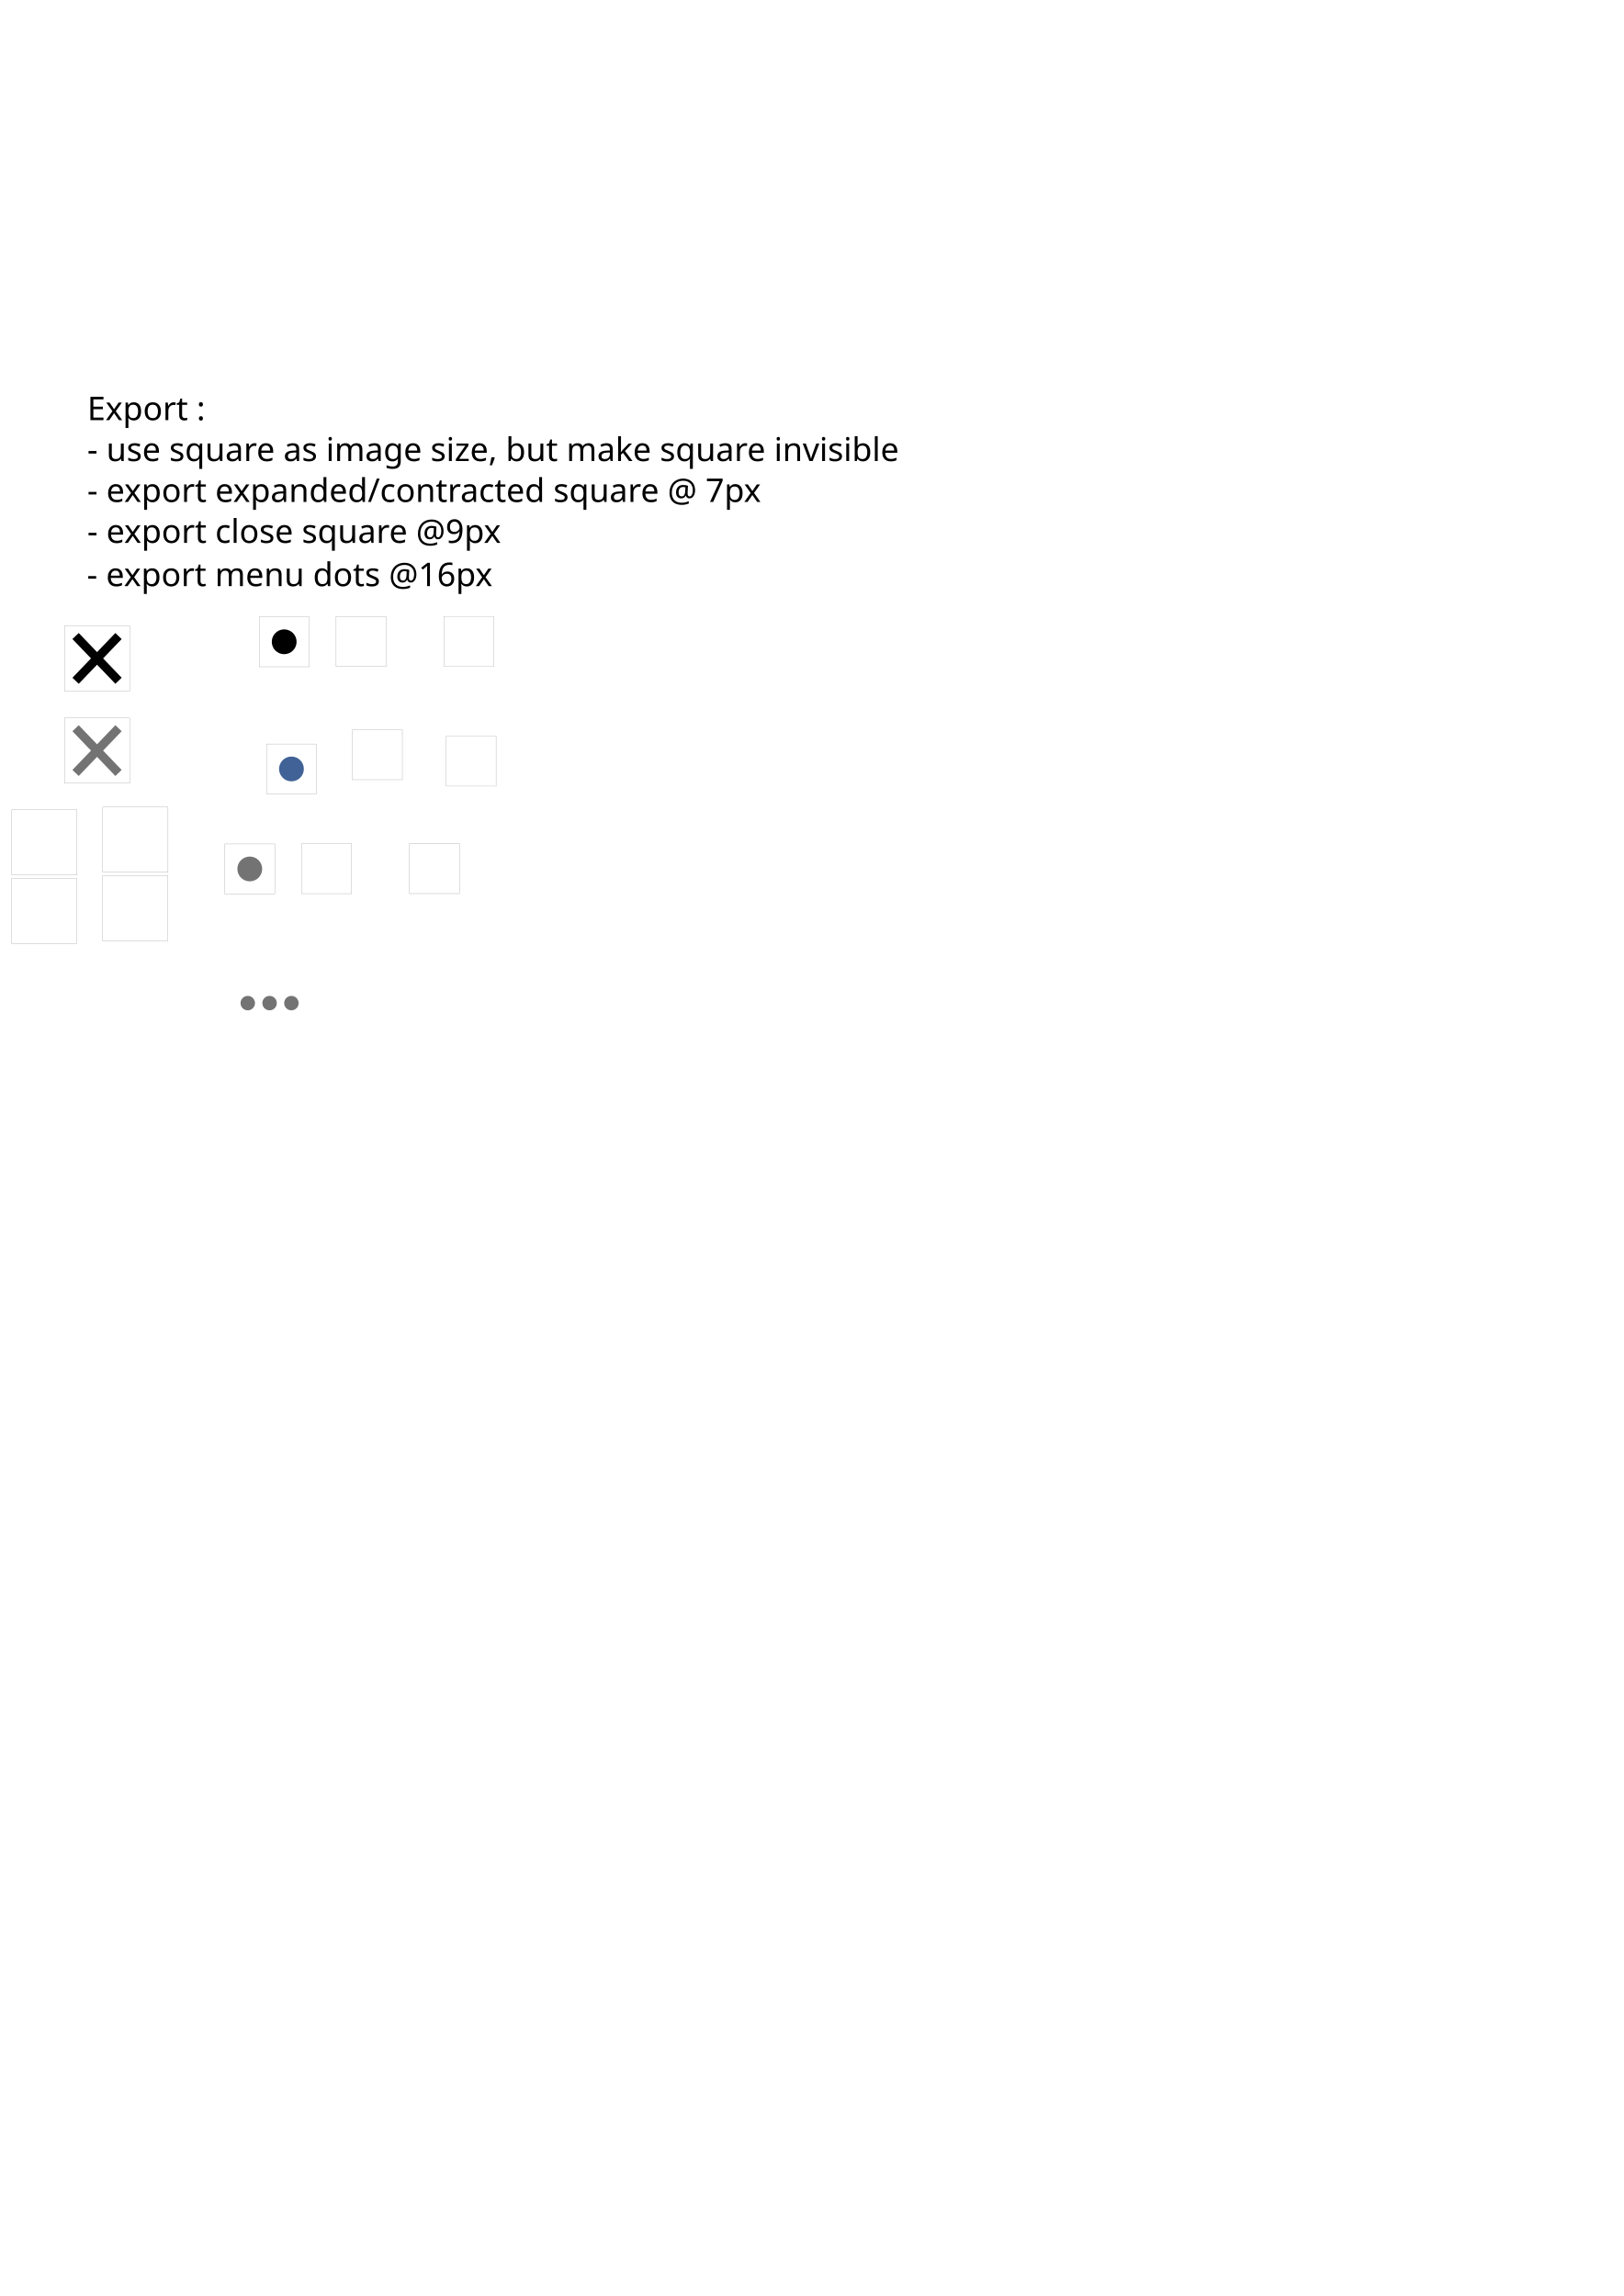
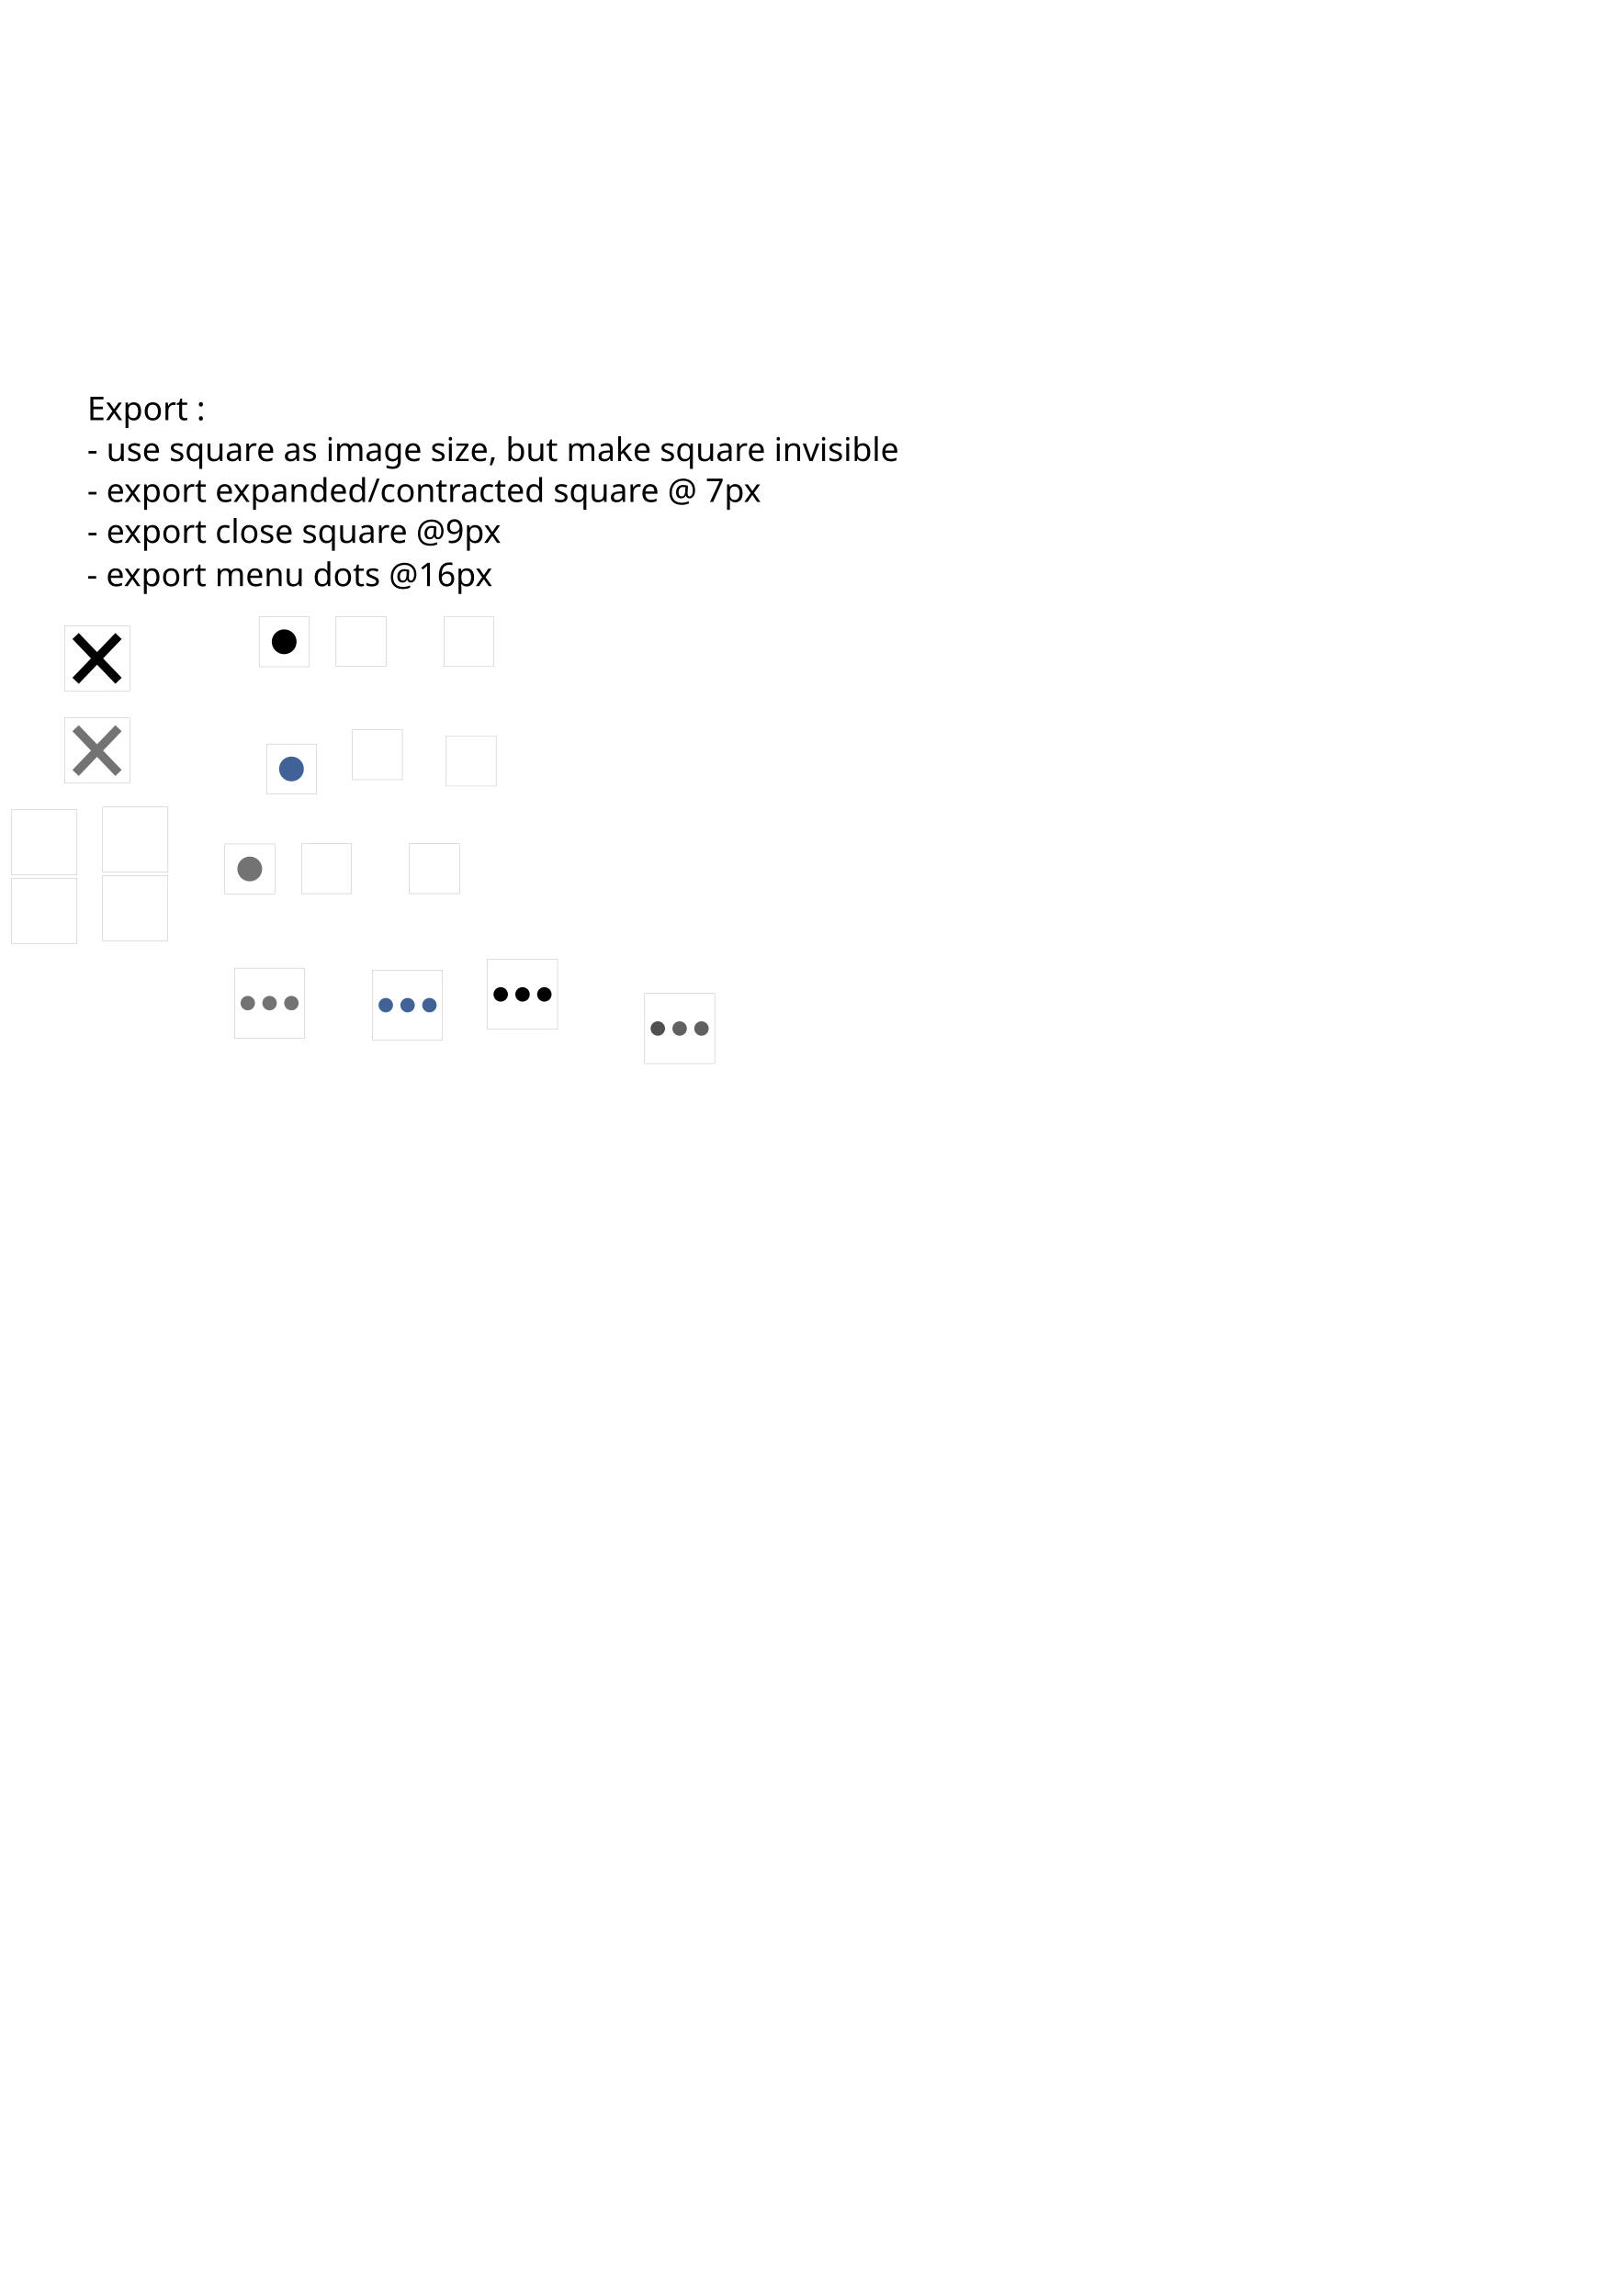
<svg xmlns="http://www.w3.org/2000/svg" width="210mm" height="297mm" viewBox="0 0 744.094 1052.362" id="svg2" version="1.1">
  <defs id="defs4">
    <font horiz-adv-x="1024" id="font4656">
      <font-face units-per-em="1024" id="font-face4658" font-family="SVGFont 1" />
      <missing-glyph d="M0,0h1000v1024h-1000z" id="missing-glyph4660" />
    </font>
  </defs>
  <g id="layer1">
    <flowRoot xml:space="preserve" id="flowRoot3347" style="font-style:normal;font-weight:normal;font-size:40px;line-height:125%;font-family:sans-serif;letter-spacing:0px;word-spacing:0px;fill:#000000;fill-opacity:1;stroke:none;stroke-width:6;stroke-linecap:butt;stroke-linejoin:miter;stroke-opacity:1;stroke-miterlimit:4;stroke-dasharray:none;opacity:1;" transform="translate(99.28927,-7.219239)">
      <flowRegion id="flowRegion3349">
        <rect id="rect3351" width="64.821" height="47.679" x="53.571" y="270.755" style="stroke-width:6;stroke-miterlimit:4;stroke-dasharray:none;" />
      </flowRegion>
      <flowPara id="flowPara3353" style="-inkscape-font-specification:'sans-serif, Normal';font-family:sans-serif;font-weight:normal;font-style:normal;font-stretch:normal;font-variant:normal;font-size:40px;text-anchor:start;text-align:start;writing-mode:lr;line-height:125%;stroke:none;stroke-opacity:0;stroke-width:6;stroke-miterlimit:4;stroke-dasharray:none;fill:#000000;fill-opacity:1;">v</flowPara>
    </flowRoot>
    <circle style="opacity:1;fill:#000000;fill-opacity:1;stroke:#b200bb;stroke-width:0;stroke-miterlimit:4;stroke-dasharray:none;stroke-opacity:1" id="path4265" cx="130.232" cy="294.158" r="5.683" />
    <circle style="opacity:1;fill:#406297;fill-opacity:1;stroke:#b200bb;stroke-width:0;stroke-miterlimit:4;stroke-dasharray:none;stroke-opacity:1" id="path4265-9" cx="133.567" cy="352.444" r="5.683" />
    <g id="g4301" transform="translate(16.62704,24.18044)" style="opacity:1">
      <path id="path4297" d="M 18.011,287.847 37.685,267.342" style="fill:none;fill-rule:evenodd;stroke:#000000;stroke-width:4;stroke-linecap:butt;stroke-linejoin:miter;stroke-miterlimit:4;stroke-dasharray:none;stroke-opacity:1" />
      <path id="path4299" d="M 37.685,287.847 18.011,267.342" style="fill:none;fill-rule:evenodd;stroke:#000000;stroke-width:4;stroke-linecap:butt;stroke-linejoin:miter;stroke-miterlimit:4;stroke-dasharray:none;stroke-opacity:1" />
    </g>
    <g id="g4301-3" transform="translate(16.62107,66.43243)" style="fill:#5b6265;fill-opacity:1;stroke:#737373;stroke-opacity:1;opacity:1">
      <path id="path4297-7" d="M 18.011,287.847 37.685,267.342" style="fill:#5b6265;fill-opacity:1;fill-rule:evenodd;stroke:#737373;stroke-width:4;stroke-linecap:butt;stroke-linejoin:miter;stroke-miterlimit:4;stroke-dasharray:none;stroke-opacity:1" />
      <path id="path4299-9" d="M 37.685,287.847 18.011,267.342" style="fill:#5b6265;fill-opacity:1;fill-rule:evenodd;stroke:#737373;stroke-width:4;stroke-linecap:butt;stroke-linejoin:miter;stroke-miterlimit:4;stroke-dasharray:none;stroke-opacity:1" />
    </g>
    <text xml:space="preserve" style="font-style:normal;font-weight:normal;font-size:40px;line-height:125%;font-family:sans-serif;letter-spacing:0px;word-spacing:0px;fill:#000000;fill-opacity:1;stroke:none;stroke-width:1px;stroke-linecap:butt;stroke-linejoin:miter;stroke-opacity:1" x="95.231" y="249.275" id="text4444">
      <tspan id="tspan4446" x="95.231" y="249.275" />
    </text>
    <rect style="opacity:1;fill:none;fill-opacity:1;stroke:#737373;stroke-width:0.1;stroke-miterlimit:4;stroke-dasharray:none;stroke-opacity:1" id="rect4448" width="22.9" height="22.9" x="154.029" y="282.57" />
    <rect style="opacity:1;fill:none;fill-opacity:1;stroke:#737373;stroke-width:0.1;stroke-miterlimit:4;stroke-dasharray:none;stroke-opacity:1" id="rect4448-7-3-8-8" width="22.9" height="22.9" x="118.782" y="282.708" />
    <rect style="opacity:1;fill:none;fill-opacity:1;stroke:#737373;stroke-width:0.1;stroke-miterlimit:4;stroke-dasharray:none;stroke-opacity:1" id="rect4448-7-3-8-8-6" width="22.9" height="22.9" x="122.117" y="340.994" />
    <rect style="opacity:1;fill:none;fill-opacity:1;stroke:#737373;stroke-width:0.1;stroke-miterlimit:4;stroke-dasharray:none;stroke-opacity:1" id="rect4448-7-3-8-8-8" width="29.9" height="29.9" x="29.525" y="286.825" />
    <rect style="opacity:1;fill:none;fill-opacity:1;stroke:#737373;stroke-width:0.1;stroke-miterlimit:4;stroke-dasharray:none;stroke-opacity:1" id="rect4448-7-3-8-8-8-3" width="29.9" height="29.9" x="29.519" y="329.077" />
    <text xml:space="preserve" style="font-style:normal;font-weight:normal;font-size:15px;line-height:125%;font-family:sans-serif;letter-spacing:0px;word-spacing:0px;fill:#000000;fill-opacity:1;stroke:none;stroke-width:1px;stroke-linecap:butt;stroke-linejoin:miter;stroke-opacity:1" x="39.98" y="192.575" id="text4570">
      <tspan id="tspan4572" x="39.98" y="192.575">Export :</tspan>
      <tspan x="39.98" y="211.325" id="tspan4574">- use square as image size, but make square invisible</tspan>
      <tspan x="39.98" y="230.075" id="tspan4576">- export expanded/contracted square @ 7px</tspan>
      <tspan x="39.98" y="248.825" id="tspan4578">- export close square @9px</tspan>
    </text>
    <flowRoot xml:space="preserve" id="flowRoot3347-9" style="font-style:normal;font-weight:normal;font-size:40px;line-height:125%;font-family:sans-serif;letter-spacing:0px;word-spacing:0px;fill:#000000;fill-opacity:1;stroke:none;stroke-width:6;stroke-linecap:butt;stroke-linejoin:miter;stroke-miterlimit:4;stroke-dasharray:none;stroke-opacity:1;opacity:1;" transform="translate(100.7533,-7.22298)">
      <flowRegion id="flowRegion3349-8">
        <rect id="rect3351-3" width="64.821" height="47.679" x="53.571" y="270.755" style="stroke-width:6;stroke-miterlimit:4;stroke-dasharray:none;" />
      </flowRegion>
      <flowPara id="flowPara3353-3" style="font-style:normal;font-variant:normal;font-weight:normal;font-stretch:normal;font-size:40px;line-height:125%;font-family:sans-serif;-inkscape-font-specification:'sans-serif, Normal';text-align:start;writing-mode:lr-tb;text-anchor:start;fill:#000000;fill-opacity:1;stroke:none;stroke-width:6;stroke-miterlimit:4;stroke-dasharray:none;stroke-opacity:0;">v</flowPara>
    </flowRoot>
    <flowRoot xml:space="preserve" id="flowRoot3347-9-6" style="font-style:normal;font-weight:normal;font-size:40px;line-height:125%;font-family:sans-serif;letter-spacing:0px;word-spacing:0px;fill:#000000;fill-opacity:1;stroke:none;stroke-width:6;stroke-linecap:butt;stroke-linejoin:miter;stroke-miterlimit:4;stroke-dasharray:none;stroke-opacity:1" transform="translate(113.016,-121.9111)">
      <flowRegion id="flowRegion3349-8-1">
        <rect id="rect3351-3-9" width="64.821" height="47.679" x="53.571" y="270.755" style="stroke-width:6;stroke-miterlimit:4;stroke-dasharray:none" />
      </flowRegion>
      <flowPara id="flowPara3353-3-3" style="font-style:normal;font-variant:normal;font-weight:normal;font-stretch:normal;font-size:40px;line-height:125%;font-family:sans-serif;-inkscape-font-specification:'sans-serif, Normal';text-align:start;writing-mode:lr-tb;text-anchor:start;fill:#000000;fill-opacity:1;stroke:none;stroke-width:6;stroke-miterlimit:4;stroke-dasharray:none;stroke-opacity:0">v</flowPara>
    </flowRoot>
    <flowRoot xml:space="preserve" id="flowRoot3347-9-1" style="font-style:normal;font-weight:normal;font-size:40px;line-height:125%;font-family:sans-serif;letter-spacing:0px;word-spacing:0px;fill:#000000;fill-opacity:1;stroke:none;stroke-width:6;stroke-linecap:butt;stroke-linejoin:miter;stroke-miterlimit:4;stroke-dasharray:none;stroke-opacity:1" transform="translate(152.9054,-123.6176)">
      <flowRegion id="flowRegion3349-8-11">
        <rect id="rect3351-3-4" width="64.821" height="47.679" x="53.571" y="270.755" style="stroke-width:6;stroke-miterlimit:4;stroke-dasharray:none" />
      </flowRegion>
      <flowPara id="flowPara3353-3-8" style="font-style:normal;font-variant:normal;font-weight:bold;font-stretch:normal;font-size:40px;line-height:125%;font-family:sans-serif;-inkscape-font-specification:'sans-serif, Bold';text-align:start;writing-mode:lr-tb;text-anchor:start;fill:#000000;fill-opacity:1;stroke:none;stroke-width:6;stroke-miterlimit:4;stroke-dasharray:none;stroke-opacity:0">v</flowPara>
    </flowRoot>
    <flowRoot xml:space="preserve" id="flowRoot3347-1" style="font-style:normal;font-weight:normal;font-size:40px;line-height:125%;font-family:sans-serif;letter-spacing:0px;word-spacing:0px;fill:#000000;fill-opacity:1;stroke:none;stroke-width:6;stroke-linecap:butt;stroke-linejoin:miter;stroke-miterlimit:4;stroke-dasharray:none;stroke-opacity:1;opacity:1;" transform="matrix(0,-1,1,0,-86.39822,360.1387)">
      <flowRegion id="flowRegion3349-5">
        <rect id="rect3351-4" width="64.821" height="47.679" x="53.571" y="270.755" style="stroke-width:6;stroke-miterlimit:4;stroke-dasharray:none;" />
      </flowRegion>
      <flowPara id="flowPara3353-34" style="font-style:normal;font-variant:normal;font-weight:normal;font-stretch:normal;font-size:40px;line-height:125%;font-family:sans-serif;-inkscape-font-specification:'sans-serif, Normal';text-align:start;writing-mode:lr-tb;text-anchor:start;fill:#000000;fill-opacity:1;stroke:none;stroke-width:6;stroke-miterlimit:4;stroke-dasharray:none;stroke-opacity:0;">v</flowPara>
    </flowRoot>
    <rect style="opacity:1;fill:none;fill-opacity:1;stroke:#737373;stroke-width:0.1;stroke-miterlimit:4;stroke-dasharray:none;stroke-opacity:1" id="rect4448-9" width="22.9" height="22.9" x="-305.455" y="203.391" transform="matrix(0,-1,1,0,0,0)" />
    <flowRoot xml:space="preserve" id="flowRoot3347-9-2" style="font-style:normal;font-weight:normal;font-size:40px;line-height:125%;font-family:sans-serif;letter-spacing:0px;word-spacing:0px;fill:#000000;fill-opacity:1;stroke:none;stroke-width:6;stroke-linecap:butt;stroke-linejoin:miter;stroke-miterlimit:4;stroke-dasharray:none;stroke-opacity:1;opacity:1;" transform="matrix(0,-1,1,0,-86.40197,358.6747)">
      <flowRegion id="flowRegion3349-8-9">
        <rect id="rect3351-3-7" width="64.821" height="47.679" x="53.571" y="270.755" style="stroke-width:6;stroke-miterlimit:4;stroke-dasharray:none;" />
      </flowRegion>
      <flowPara id="flowPara3353-3-4" style="font-style:normal;font-variant:normal;font-weight:normal;font-stretch:normal;font-size:40px;line-height:125%;font-family:sans-serif;-inkscape-font-specification:'sans-serif, Normal';text-align:start;writing-mode:lr-tb;text-anchor:start;fill:#000000;fill-opacity:1;stroke:none;stroke-width:6;stroke-miterlimit:4;stroke-dasharray:none;stroke-opacity:0;">v</flowPara>
    </flowRoot>
    <flowRoot xml:space="preserve" id="flowRoot3347-3" style="font-style:normal;font-weight:normal;font-size:40px;line-height:125%;font-family:sans-serif;letter-spacing:0px;word-spacing:0px;fill:#406297;fill-opacity:1;stroke:none;stroke-width:6;stroke-linecap:butt;stroke-linejoin:miter;stroke-miterlimit:4;stroke-dasharray:none;stroke-opacity:1;opacity:1;" transform="translate(106.7952,44.68658)">
      <flowRegion id="flowRegion3349-9">
        <rect id="rect3351-9" width="64.821" height="47.679" x="53.571" y="270.755" style="stroke-width:6;stroke-miterlimit:4;stroke-dasharray:none;fill:#406297;fill-opacity:1;" />
      </flowRegion>
      <flowPara id="flowPara3353-30" style="font-style:normal;font-variant:normal;font-weight:normal;font-stretch:normal;font-size:40px;line-height:125%;font-family:sans-serif;-inkscape-font-specification:'sans-serif, Normal';text-align:start;writing-mode:lr-tb;text-anchor:start;fill:#406297;fill-opacity:1;stroke:none;stroke-width:6;stroke-miterlimit:4;stroke-dasharray:none;stroke-opacity:0;">v</flowPara>
    </flowRoot>
    <rect style="opacity:1;fill:none;fill-opacity:1;stroke:#737373;stroke-width:0.1;stroke-miterlimit:4;stroke-dasharray:none;stroke-opacity:1" id="rect4448-2" width="22.9" height="22.9" x="161.479" y="334.476" />
    <flowRoot xml:space="preserve" id="flowRoot3347-9-26" style="font-style:normal;font-weight:normal;font-size:40px;line-height:125%;font-family:sans-serif;letter-spacing:0px;word-spacing:0px;fill:#406297;fill-opacity:1;stroke:none;stroke-width:6;stroke-linecap:butt;stroke-linejoin:miter;stroke-miterlimit:4;stroke-dasharray:none;stroke-opacity:1;opacity:1;" transform="translate(108.2592,44.68283)">
      <flowRegion id="flowRegion3349-8-6">
        <rect id="rect3351-3-8" width="64.821" height="47.679" x="53.571" y="270.755" style="stroke-width:6;stroke-miterlimit:4;stroke-dasharray:none;fill:#406297;fill-opacity:1;" />
      </flowRegion>
      <flowPara id="flowPara3353-3-6" style="font-style:normal;font-variant:normal;font-weight:normal;font-stretch:normal;font-size:40px;line-height:125%;font-family:sans-serif;-inkscape-font-specification:'sans-serif, Normal';text-align:start;writing-mode:lr-tb;text-anchor:start;fill:#406297;fill-opacity:1;stroke:none;stroke-width:6;stroke-miterlimit:4;stroke-dasharray:none;stroke-opacity:0;">v</flowPara>
    </flowRoot>
    <flowRoot xml:space="preserve" id="flowRoot3347-12" style="font-style:normal;font-weight:normal;font-size:40px;line-height:125%;font-family:sans-serif;letter-spacing:0px;word-spacing:0px;fill:#406297;fill-opacity:1;stroke:none;stroke-width:6;stroke-linecap:butt;stroke-linejoin:miter;stroke-miterlimit:4;stroke-dasharray:none;stroke-opacity:1;opacity:1;" transform="matrix(0,-1,1,0,-85.37484,415.0254)">
      <flowRegion id="flowRegion3349-3">
        <rect id="rect3351-30" width="64.821" height="47.679" x="53.571" y="270.755" style="fill:#406297;fill-opacity:1;stroke-width:6;stroke-miterlimit:4;stroke-dasharray:none;" />
      </flowRegion>
      <flowPara id="flowPara3353-1" style="font-style:normal;font-variant:normal;font-weight:normal;font-stretch:normal;font-size:40px;line-height:125%;font-family:sans-serif;-inkscape-font-specification:'sans-serif, Normal';text-align:start;writing-mode:lr-tb;text-anchor:start;fill:#406297;fill-opacity:1;stroke:none;stroke-width:6;stroke-miterlimit:4;stroke-dasharray:none;stroke-opacity:0;">v</flowPara>
    </flowRoot>
    <rect style="opacity:1;fill:none;fill-opacity:1;stroke:#737373;stroke-width:0.1;stroke-miterlimit:4;stroke-dasharray:none;stroke-opacity:1" id="rect4448-24" width="22.9" height="22.9" x="-360.316" y="204.44" transform="matrix(0,-1,1,0,0,0)" />
    <flowRoot xml:space="preserve" id="flowRoot3347-9-9" style="font-style:normal;font-weight:normal;font-size:40px;line-height:125%;font-family:sans-serif;letter-spacing:0px;word-spacing:0px;fill:#406297;fill-opacity:1;stroke:none;stroke-width:6;stroke-linecap:butt;stroke-linejoin:miter;stroke-miterlimit:4;stroke-dasharray:none;stroke-opacity:1;opacity:1;" transform="matrix(0,-1,1,0,-85.37859,413.5613)">
      <flowRegion id="flowRegion3349-8-0">
        <rect id="rect3351-3-81" width="64.821" height="47.679" x="53.571" y="270.755" style="fill:#406297;fill-opacity:1;stroke-width:6;stroke-miterlimit:4;stroke-dasharray:none;" />
      </flowRegion>
      <flowPara id="flowPara3353-3-9" style="font-style:normal;font-variant:normal;font-weight:normal;font-stretch:normal;font-size:40px;line-height:125%;font-family:sans-serif;-inkscape-font-specification:'sans-serif, Normal';text-align:start;writing-mode:lr-tb;text-anchor:start;fill:#406297;fill-opacity:1;stroke:none;stroke-width:6;stroke-miterlimit:4;stroke-dasharray:none;stroke-opacity:0;">v</flowPara>
    </flowRoot>
    <flowRoot xml:space="preserve" id="flowRoot3347-7" style="font-style:normal;font-weight:normal;font-size:40px;line-height:125%;font-family:sans-serif;letter-spacing:0px;word-spacing:0px;opacity:1;fill:#737373;fill-opacity:1;stroke:none;stroke-width:6;stroke-linecap:butt;stroke-linejoin:miter;stroke-miterlimit:4;stroke-dasharray:none;stroke-opacity:1;" transform="translate(83.52131,96.90285)">
      <flowRegion id="flowRegion3349-4">
        <rect id="rect3351-7" width="64.821" height="47.679" x="53.571" y="270.755" style="stroke-width:6;stroke-miterlimit:4;stroke-dasharray:none;fill:#737373;fill-opacity:1;" />
      </flowRegion>
      <flowPara id="flowPara3353-18" style="font-style:normal;font-variant:normal;font-weight:normal;font-stretch:normal;font-size:40px;line-height:125%;font-family:sans-serif;-inkscape-font-specification:'sans-serif, Normal';text-align:start;writing-mode:lr-tb;text-anchor:start;fill:#737373;fill-opacity:1;stroke:none;stroke-width:6;stroke-miterlimit:4;stroke-dasharray:none;stroke-opacity:0;">v</flowPara>
    </flowRoot>
    <circle style="opacity:1;fill:#737373;fill-opacity:1;stroke:#b200bb;stroke-width:0;stroke-miterlimit:4;stroke-dasharray:none;stroke-opacity:1" id="path4265-7" cx="114.464" cy="398.28" r="5.683" />
    <rect style="opacity:1;fill:none;fill-opacity:1;stroke:#737373;stroke-width:0.1;stroke-miterlimit:4;stroke-dasharray:none;stroke-opacity:1" id="rect4448-7" width="22.9" height="22.9" x="138.261" y="386.692" />
    <rect style="opacity:1;fill:none;fill-opacity:1;stroke:#737373;stroke-width:0.1;stroke-miterlimit:4;stroke-dasharray:none;stroke-opacity:1" id="rect4448-7-3-8-8-2" width="22.9" height="22.9" x="103.014" y="386.83" />
    <flowRoot xml:space="preserve" id="flowRoot3347-9-99" style="font-style:normal;font-weight:normal;font-size:40px;line-height:125%;font-family:sans-serif;letter-spacing:0px;word-spacing:0px;opacity:1;fill:#737373;fill-opacity:1;stroke:none;stroke-width:6;stroke-linecap:butt;stroke-linejoin:miter;stroke-miterlimit:4;stroke-dasharray:none;stroke-opacity:1;" transform="translate(84.98538,96.89911)">
      <flowRegion id="flowRegion3349-8-5">
        <rect id="rect3351-3-1" width="64.821" height="47.679" x="53.571" y="270.755" style="stroke-width:6;stroke-miterlimit:4;stroke-dasharray:none;fill:#737373;fill-opacity:1;" />
      </flowRegion>
      <flowPara id="flowPara3353-3-1" style="font-style:normal;font-variant:normal;font-weight:normal;font-stretch:normal;font-size:40px;line-height:125%;font-family:sans-serif;-inkscape-font-specification:'sans-serif, Normal';text-align:start;writing-mode:lr-tb;text-anchor:start;fill:#737373;fill-opacity:1;stroke:none;stroke-width:6;stroke-miterlimit:4;stroke-dasharray:none;stroke-opacity:0;">v</flowPara>
    </flowRoot>
    <flowRoot xml:space="preserve" id="flowRoot3347-1-7" style="font-style:normal;font-weight:normal;font-size:40px;line-height:125%;font-family:sans-serif;letter-spacing:0px;word-spacing:0px;opacity:1;fill:#737373;fill-opacity:1;stroke:none;stroke-width:6;stroke-linecap:butt;stroke-linejoin:miter;stroke-miterlimit:4;stroke-dasharray:none;stroke-opacity:1;" transform="matrix(0,-1,1,0,-102.1662,464.2608)">
      <flowRegion id="flowRegion3349-5-0">
        <rect id="rect3351-4-2" width="64.821" height="47.679" x="53.571" y="270.755" style="stroke-width:6;stroke-miterlimit:4;stroke-dasharray:none;fill:#737373;fill-opacity:1;" />
      </flowRegion>
      <flowPara id="flowPara3353-34-3" style="font-style:normal;font-variant:normal;font-weight:normal;font-stretch:normal;font-size:40px;line-height:125%;font-family:sans-serif;-inkscape-font-specification:'sans-serif, Normal';text-align:start;writing-mode:lr-tb;text-anchor:start;fill:#737373;fill-opacity:1;stroke:none;stroke-width:6;stroke-miterlimit:4;stroke-dasharray:none;stroke-opacity:0;">v</flowPara>
    </flowRoot>
    <rect style="opacity:1;fill:none;fill-opacity:1;stroke:#737373;stroke-width:0.1;stroke-miterlimit:4;stroke-dasharray:none;stroke-opacity:1" id="rect4448-9-2" width="22.9" height="22.9" x="-409.577" y="187.623" transform="matrix(0,-1,1,0,0,0)" />
    <flowRoot xml:space="preserve" id="flowRoot3347-9-2-2" style="font-style:normal;font-weight:normal;font-size:40px;line-height:125%;font-family:sans-serif;letter-spacing:0px;word-spacing:0px;opacity:1;fill:#737373;fill-opacity:1;stroke:none;stroke-width:6;stroke-linecap:butt;stroke-linejoin:miter;stroke-miterlimit:4;stroke-dasharray:none;stroke-opacity:1;" transform="matrix(0,-1,1,0,-102.1699,462.7968)">
      <flowRegion id="flowRegion3349-8-9-1">
        <rect id="rect3351-3-7-3" width="64.821" height="47.679" x="53.571" y="270.755" style="stroke-width:6;stroke-miterlimit:4;stroke-dasharray:none;fill:#737373;fill-opacity:1;" />
      </flowRegion>
      <flowPara id="flowPara3353-3-4-5" style="font-style:normal;font-variant:normal;font-weight:normal;font-stretch:normal;font-size:40px;line-height:125%;font-family:sans-serif;-inkscape-font-specification:'sans-serif, Normal';text-align:start;writing-mode:lr-tb;text-anchor:start;fill:#737373;fill-opacity:1;stroke:none;stroke-width:6;stroke-miterlimit:4;stroke-dasharray:none;stroke-opacity:0;">v</flowPara>
    </flowRoot>
    <flowRoot xml:space="preserve" id="flowRoot3347-7-8" style="font-style:normal;font-weight:normal;font-size:40px;line-height:125%;font-family:sans-serif;letter-spacing:0px;word-spacing:0px;opacity:1;fill:#737373;fill-opacity:1;stroke:none;stroke-width:6;stroke-linecap:butt;stroke-linejoin:miter;stroke-miterlimit:4;stroke-dasharray:none;stroke-opacity:1" transform="matrix(-1,0,0,-1,85.71055,687.4176)">
      <flowRegion id="flowRegion3349-4-4">
        <rect id="rect3351-7-9" width="64.821" height="47.679" x="53.571" y="270.755" style="fill:#737373;fill-opacity:1;stroke-width:6;stroke-miterlimit:4;stroke-dasharray:none" />
      </flowRegion>
      <flowPara id="flowPara3353-18-5" style="font-style:normal;font-variant:normal;font-weight:normal;font-stretch:normal;font-size:40px;line-height:125%;font-family:sans-serif;-inkscape-font-specification:'sans-serif, Normal';text-align:start;writing-mode:lr-tb;text-anchor:start;fill:#737373;fill-opacity:1;stroke:none;stroke-width:6;stroke-miterlimit:4;stroke-dasharray:none;stroke-opacity:0">v</flowPara>
    </flowRoot>
    <flowRoot xml:space="preserve" id="flowRoot3347-9-99-3" style="font-style:normal;font-weight:normal;font-size:40px;line-height:125%;font-family:sans-serif;letter-spacing:0px;word-spacing:0px;opacity:1;fill:#737373;fill-opacity:1;stroke:none;stroke-width:6;stroke-linecap:butt;stroke-linejoin:miter;stroke-miterlimit:4;stroke-dasharray:none;stroke-opacity:1" transform="translate(-45.72759,115.8542)">
      <flowRegion id="flowRegion3349-8-5-74">
        <rect id="rect3351-3-1-9" width="64.821" height="47.679" x="53.571" y="270.755" style="fill:#737373;fill-opacity:1;stroke-width:6;stroke-miterlimit:4;stroke-dasharray:none" />
      </flowRegion>
      <flowPara id="flowPara3353-3-1-0" style="font-style:normal;font-variant:normal;font-weight:normal;font-stretch:normal;font-size:40px;line-height:125%;font-family:sans-serif;-inkscape-font-specification:'sans-serif, Normal';text-align:start;writing-mode:lr-tb;text-anchor:start;fill:#737373;fill-opacity:1;stroke:none;stroke-width:6;stroke-miterlimit:4;stroke-dasharray:none;stroke-opacity:0">v</flowPara>
    </flowRoot>
    <rect style="opacity:1;fill:none;fill-opacity:1;stroke:#737373;stroke-width:0.1;stroke-miterlimit:4;stroke-dasharray:none;stroke-opacity:1" id="rect4448-7-3-8-8-8-3-5" width="29.9" height="29.9" x="5.389" y="371.172" />
    <rect style="opacity:1;fill:none;fill-opacity:1;stroke:#737373;stroke-width:0.1;stroke-miterlimit:4;stroke-dasharray:none;stroke-opacity:1" id="rect4448-7-3-8-8-8-3-7" width="29.9" height="29.9" x="5.323" y="402.567" />
    <flowRoot xml:space="preserve" id="flowRoot3347-7-8-9" style="font-style:normal;font-weight:normal;font-size:40px;line-height:125%;font-family:sans-serif;letter-spacing:0px;word-spacing:0px;opacity:1;fill:#000000;fill-opacity:1;stroke:none;stroke-width:6;stroke-linecap:butt;stroke-linejoin:miter;stroke-miterlimit:4;stroke-dasharray:none;stroke-opacity:1;" transform="matrix(-1,0,0,-1,127.42,686.1882)">
      <flowRegion id="flowRegion3349-4-4-2">
        <rect id="rect3351-7-9-1" width="64.821" height="47.679" x="53.571" y="270.755" style="fill:#000000;fill-opacity:1;stroke-width:6;stroke-miterlimit:4;stroke-dasharray:none;" />
      </flowRegion>
      <flowPara id="flowPara3353-18-5-6" style="font-style:normal;font-variant:normal;font-weight:normal;font-stretch:normal;font-size:40px;line-height:125%;font-family:sans-serif;-inkscape-font-specification:'sans-serif, Normal';text-align:start;writing-mode:lr-tb;text-anchor:start;fill:#000000;fill-opacity:1;stroke:none;stroke-width:6;stroke-miterlimit:4;stroke-dasharray:none;stroke-opacity:0;">v</flowPara>
    </flowRoot>
    <flowRoot xml:space="preserve" id="flowRoot3347-9-99-3-1" style="font-style:normal;font-weight:normal;font-size:40px;line-height:125%;font-family:sans-serif;letter-spacing:0px;word-spacing:0px;opacity:1;fill:#000000;fill-opacity:1;stroke:none;stroke-width:6;stroke-linecap:butt;stroke-linejoin:miter;stroke-miterlimit:4;stroke-dasharray:none;stroke-opacity:1;" transform="translate(-4.018184,114.6248)">
      <flowRegion id="flowRegion3349-8-5-74-0">
        <rect id="rect3351-3-1-9-2" width="64.821" height="47.679" x="53.571" y="270.755" style="fill:#000000;fill-opacity:1;stroke-width:6;stroke-miterlimit:4;stroke-dasharray:none;" />
      </flowRegion>
      <flowPara id="flowPara3353-3-1-0-6" style="font-style:normal;font-variant:normal;font-weight:normal;font-stretch:normal;font-size:40px;line-height:125%;font-family:sans-serif;-inkscape-font-specification:'sans-serif, Normal';text-align:start;writing-mode:lr-tb;text-anchor:start;fill:#000000;fill-opacity:1;stroke:none;stroke-width:6;stroke-miterlimit:4;stroke-dasharray:none;stroke-opacity:0;">v</flowPara>
    </flowRoot>
    <rect style="opacity:1;fill:none;fill-opacity:1;stroke:#737373;stroke-width:0.1;stroke-miterlimit:4;stroke-dasharray:none;stroke-opacity:1" id="rect4448-7-3-8-8-8-3-5-2" width="29.9" height="29.9" x="47.098" y="369.943" />
    <rect style="opacity:1;fill:none;fill-opacity:1;stroke:#737373;stroke-width:0.1;stroke-miterlimit:4;stroke-dasharray:none;stroke-opacity:1" id="rect4448-7-3-8-8-8-3-7-4" width="29.9" height="29.9" x="47.033" y="401.337" />
-     <g id="g4311">
-       <rect y="443.712" x="107.481" height="32.117" width="32.117" id="rect4448-7-3-8-8-8-3-72" style="opacity:1;fill:none;fill-opacity:1;stroke:none;stroke-width:0.1;stroke-miterlimit:4;stroke-dasharray:none;stroke-opacity:1" />
+     <g id="g4328">
+       <rect y="443.712" x="107.481" height="32.117" width="32.117" id="rect4448-7-3-8-8-8-3-72" style="opacity:1;fill:none;fill-opacity:1;stroke:#737373;stroke-width:0.1;stroke-miterlimit:4;stroke-dasharray:none;stroke-opacity:1" />
      <ellipse cy="459.771" cx="123.54" id="path4265-7-9" style="opacity:1;fill:#737373;fill-opacity:1;stroke:#b200bb;stroke-width:0;stroke-miterlimit:4;stroke-dasharray:none;stroke-opacity:1" rx="3.309" ry="3.309" />
-       <ellipse cy="459.771" cx="133.54" id="path4265-7-9-1" style="opacity:1;fill:#737373;fill-opacity:1;stroke:#b200bb;stroke-width:0;stroke-miterlimit:4;stroke-dasharray:none;stroke-opacity:1" rx="3.309" ry="3.309" />
+       <ellipse cy="459.771" cx="133.54" id="path4265-7-9-1" style="opacity:1;fill:#737373;fill-opacity:1;stroke:none;stroke-width:0;stroke-miterlimit:4;stroke-dasharray:none;stroke-opacity:1" rx="3.309" ry="3.309" />
      <ellipse cy="459.771" cx="113.54" id="path4265-7-9-9" style="opacity:1;fill:#737373;fill-opacity:1;stroke:#b200bb;stroke-width:0;stroke-miterlimit:4;stroke-dasharray:none;stroke-opacity:1" rx="3.309" ry="3.309" />
-       <text xml:space="preserve" style="font-style:normal;font-weight:normal;font-size:15px;line-height:125%;font-family:sans-serif;letter-spacing:0px;word-spacing:0px;fill:#000000;fill-opacity:1;stroke:none;stroke-width:1px;stroke-linecap:butt;stroke-linejoin:miter;stroke-opacity:1" x="39.849" y="268.657" id="text4317">
-         <tspan id="tspan4319" x="39.849" y="268.657">- export menu dots @16px</tspan>
-       </text>
+     </g>
+     <text id="text4317" y="268.657" x="39.849" style="font-style:normal;font-weight:normal;font-size:15px;line-height:125%;font-family:sans-serif;letter-spacing:0px;word-spacing:0px;fill:#000000;fill-opacity:1;stroke:none;stroke-width:1px;stroke-linecap:butt;stroke-linejoin:miter;stroke-opacity:1" xml:space="preserve">
+       <tspan y="268.657" x="39.849" id="tspan4319">- export menu dots @16px</tspan>
+     </text>
+     <g id="g4322">
+       <rect y="444.652" x="170.736" height="32.117" width="32.117" id="rect4448-7-3-8-8-8-3-72-4" style="opacity:1;fill:none;fill-opacity:1;stroke:#737373;stroke-width:0.1;stroke-miterlimit:4;stroke-dasharray:none;stroke-opacity:1" />
+       <ellipse cy="460.71" cx="186.794" id="path4265-7-9-8" style="opacity:1;fill:#406297;fill-opacity:1;stroke:#406297;stroke-width:0;stroke-miterlimit:4;stroke-dasharray:none;stroke-opacity:1" rx="3.309" ry="3.309" />
+       <ellipse cy="460.71" cx="196.794" id="path4265-7-9-1-3" style="opacity:1;fill:#406297;fill-opacity:1;stroke:none;stroke-width:0;stroke-miterlimit:4;stroke-dasharray:none;stroke-opacity:1" rx="3.309" ry="3.309" />
+       <ellipse cy="460.71" cx="176.794" id="path4265-7-9-9-3" style="opacity:1;fill:#406297;fill-opacity:1;stroke:#406297;stroke-width:0;stroke-miterlimit:4;stroke-dasharray:none;stroke-opacity:1" rx="3.309" ry="3.309" />
+     </g>
+     <g id="g4316">
+       <rect y="439.714" x="223.4" height="32.117" width="32.117" id="rect4448-7-3-8-8-8-3-72-3" style="opacity:1;fill:none;fill-opacity:1;stroke:#737373;stroke-width:0.1;stroke-miterlimit:4;stroke-dasharray:none;stroke-opacity:1" />
+       <ellipse cy="455.773" cx="239.459" id="path4265-7-9-94" style="opacity:1;fill:#000000;fill-opacity:1;stroke:#b200bb;stroke-width:0;stroke-miterlimit:4;stroke-dasharray:none;stroke-opacity:1" rx="3.309" ry="3.309" />
+       <ellipse cy="455.773" cx="249.459" id="path4265-7-9-1-4" style="opacity:1;fill:#000000;fill-opacity:1;stroke:#b200bb;stroke-width:0;stroke-miterlimit:4;stroke-dasharray:none;stroke-opacity:1" rx="3.309" ry="3.309" />
+       <ellipse cy="455.773" cx="229.459" id="path4265-7-9-9-32" style="opacity:1;fill:#000000;fill-opacity:1;stroke:none;stroke-width:0;stroke-miterlimit:4;stroke-dasharray:none;stroke-opacity:1" rx="3.309" ry="3.309" />
+     </g>
+     <g id="g4310">
+       <rect y="455.349" x="295.402" height="32.117" width="32.117" id="rect4448-7-3-8-8-8-3-72-8" style="opacity:1;fill:none;fill-opacity:1;stroke:#737373;stroke-width:0.1;stroke-miterlimit:4;stroke-dasharray:none;stroke-opacity:1" />
+       <ellipse cy="471.408" cx="311.461" id="path4265-7-9-98" style="opacity:1;fill:#606060;fill-opacity:1;stroke:none;stroke-width:0;stroke-miterlimit:4;stroke-dasharray:none;stroke-opacity:1" rx="3.309" ry="3.309" />
+       <ellipse cy="471.408" cx="321.461" id="path4265-7-9-1-0" style="opacity:1;fill:#606060;fill-opacity:1;stroke:none;stroke-width:0;stroke-miterlimit:4;stroke-dasharray:none;stroke-opacity:1" rx="3.309" ry="3.309" />
+       <ellipse cy="471.408" cx="301.461" id="path4265-7-9-9-2" style="opacity:1;fill:#505050;fill-opacity:1;stroke:none;stroke-width:0;stroke-miterlimit:4;stroke-dasharray:none;stroke-opacity:1" rx="3.309" ry="3.309" />
    </g>
  </g>
</svg>
